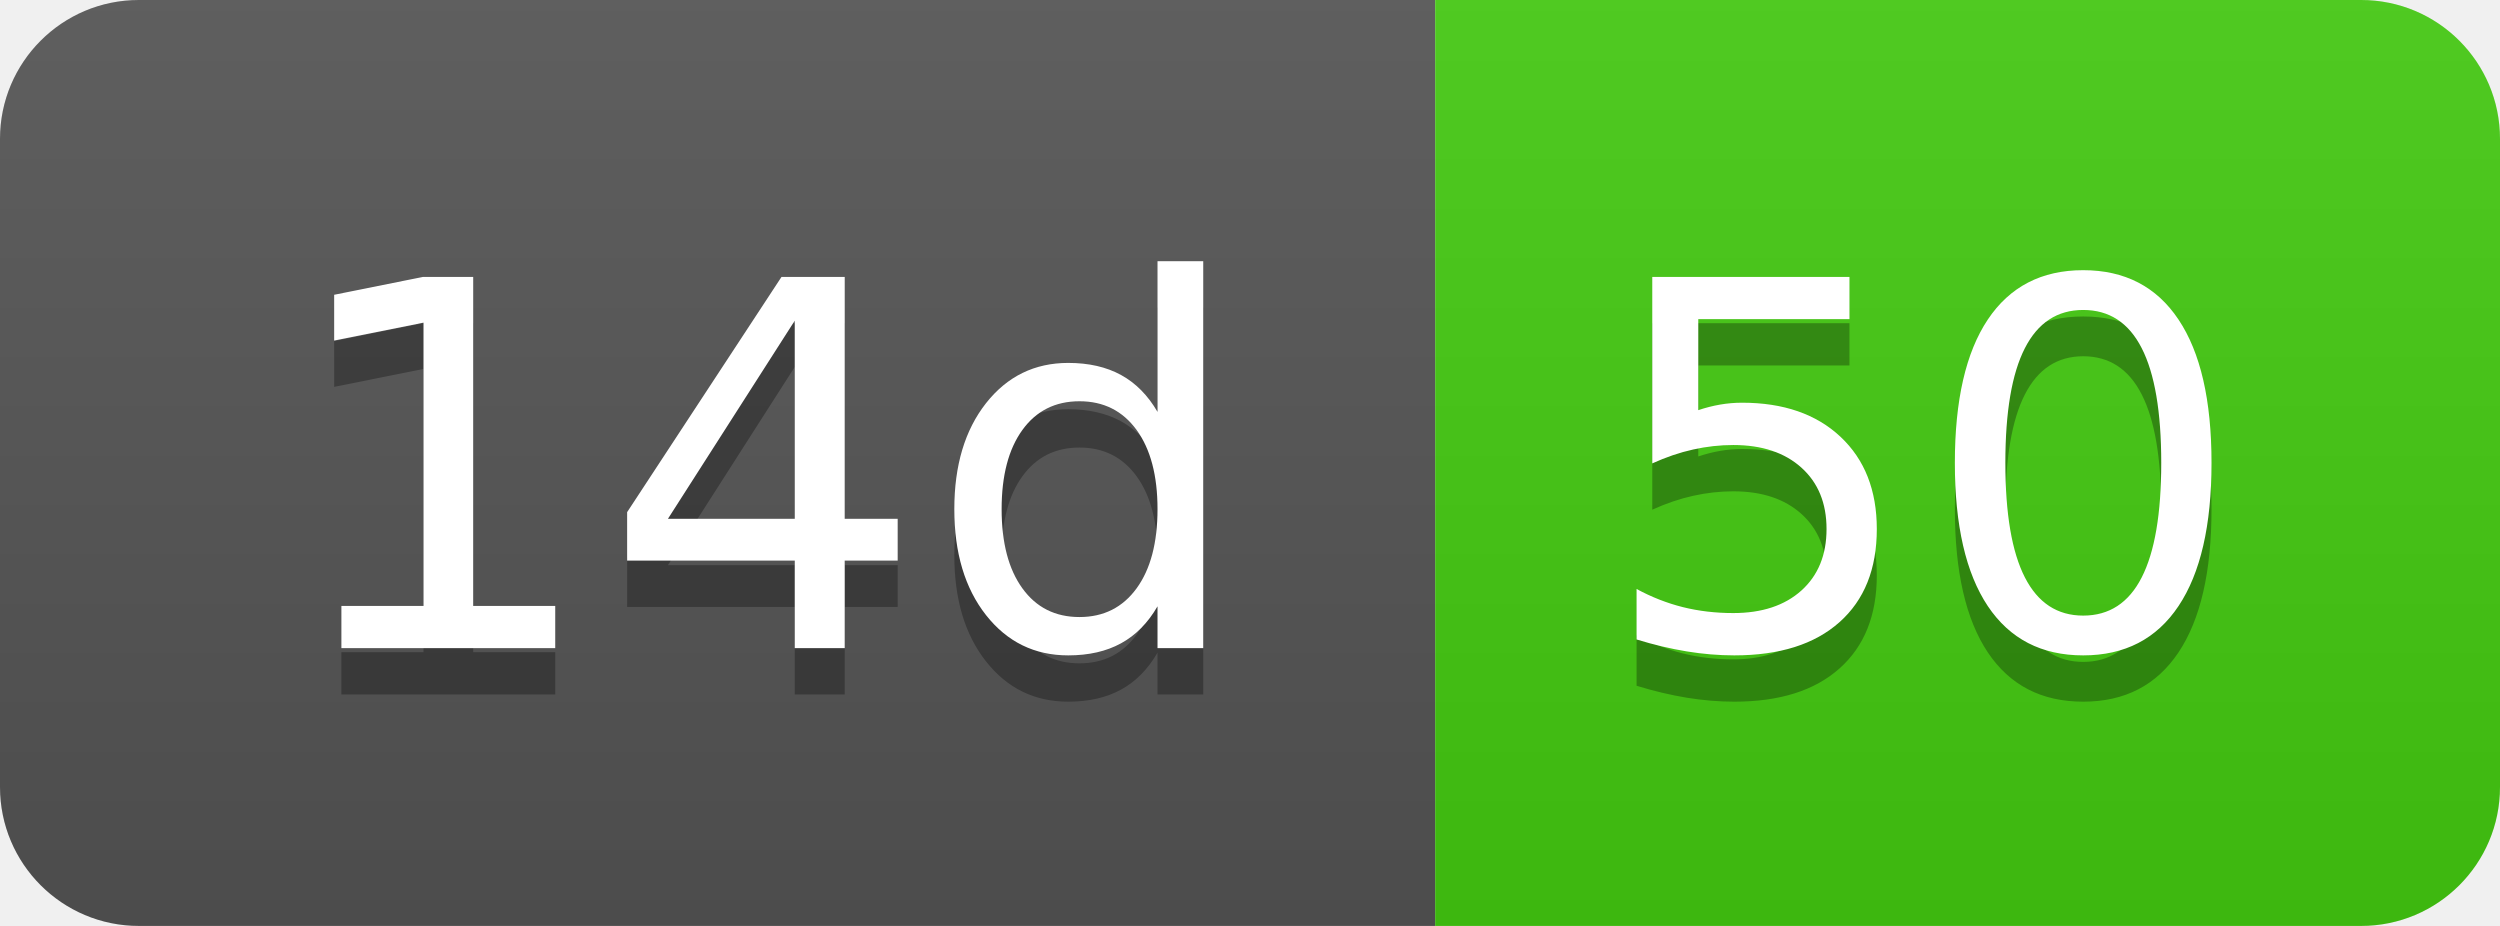
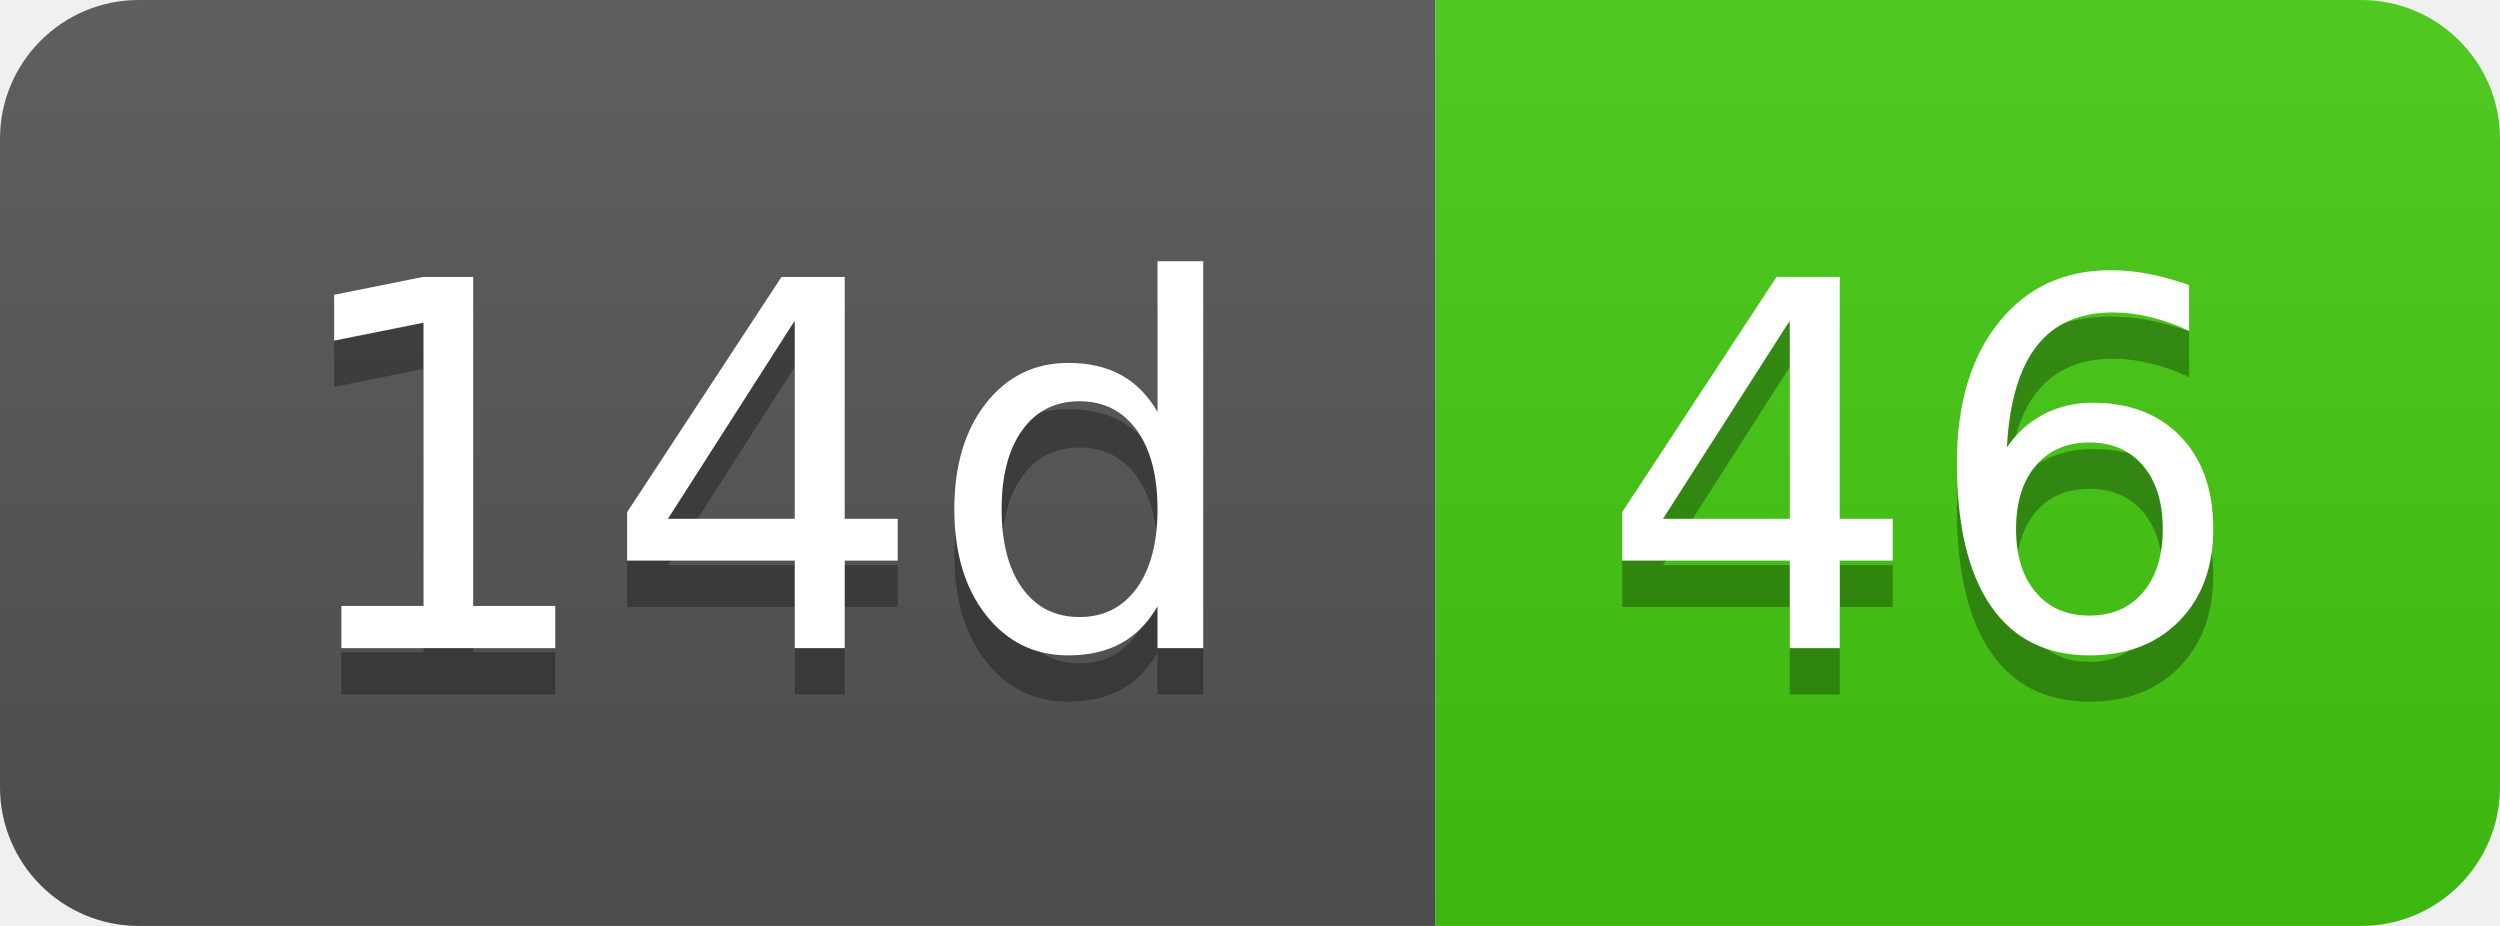
- <svg xmlns="http://www.w3.org/2000/svg" width="54" height="20" role="img" aria-label="14d: 50">
+ <svg xmlns="http://www.w3.org/2000/svg" width="54" height="20" role="img" aria-label="14d: 46">
  <linearGradient id="s" x2="0" y2="100%">
    <stop offset="0" stop-color="#bbb" stop-opacity=".1" />
    <stop offset="1" stop-opacity=".1" />
  </linearGradient>
  <clipPath id="r">
    <rect width="54" height="20" rx="3" fill="#fff" />
  </clipPath>
  <g clip-path="url(#r)">
    <rect width="31" height="20" fill="#555" />
    <rect x="31" width="23" height="20" fill="#4c1" />
    <rect width="54" height="20" fill="url(#s)" />
  </g>
  <g fill="#fff" text-anchor="middle" font-family="Verdana,Geneva,DejaVu Sans,sans-serif" text-rendering="geometricPrecision" font-size="110">
    <text aria-hidden="true" x="165" y="150" fill="#010101" fill-opacity=".3" transform="scale(.1)" textLength="210">14d</text>
    <text x="165" y="140" transform="scale(.1)" fill="#fff" textLength="210">14d</text>
-     <text aria-hidden="true" x="415" y="150" fill="#010101" fill-opacity=".3" transform="scale(.1)" textLength="130">50</text>
-     <text x="415" y="140" transform="scale(.1)" fill="#fff" textLength="130">50</text>
+     <text aria-hidden="true" x="415" y="150" fill="#010101" fill-opacity=".3" transform="scale(.1)" textLength="130">46</text>
+     <text x="415" y="140" transform="scale(.1)" fill="#fff" textLength="130">46</text>
  </g>
</svg>
